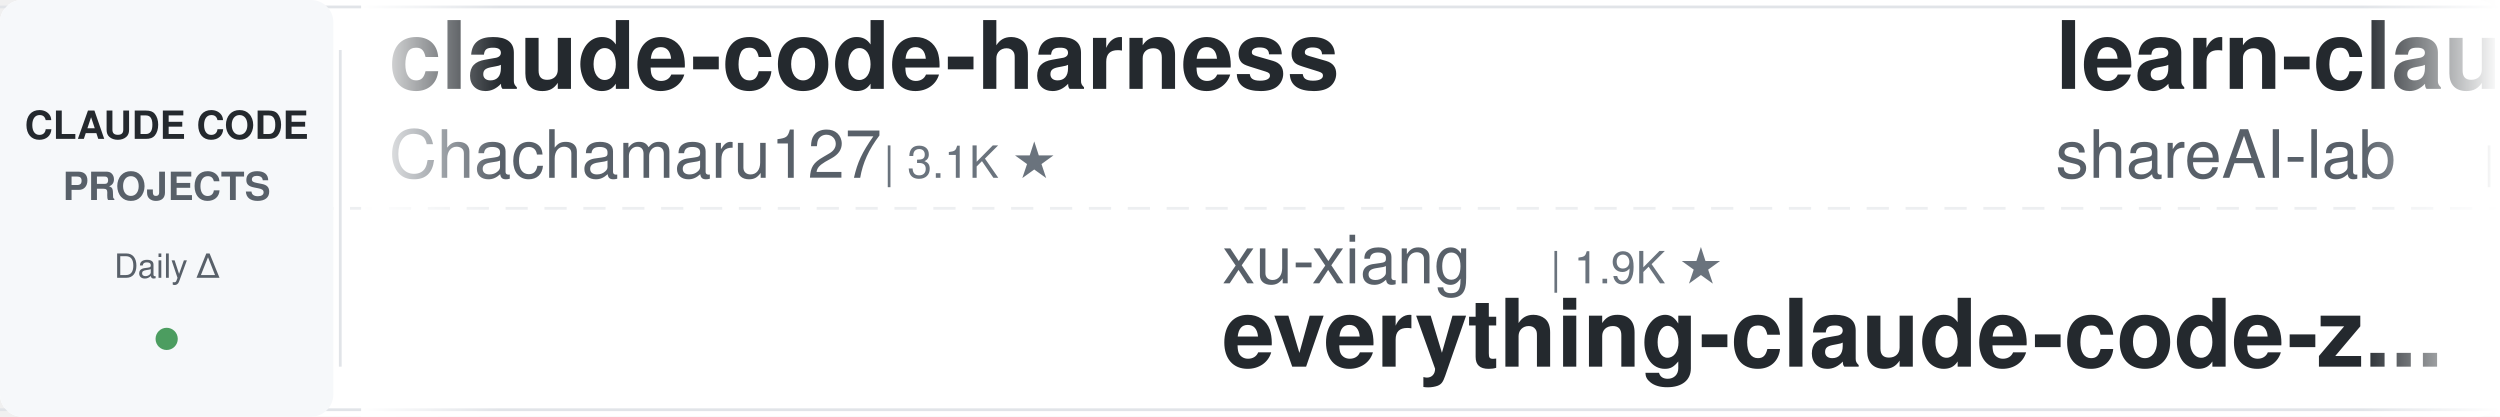
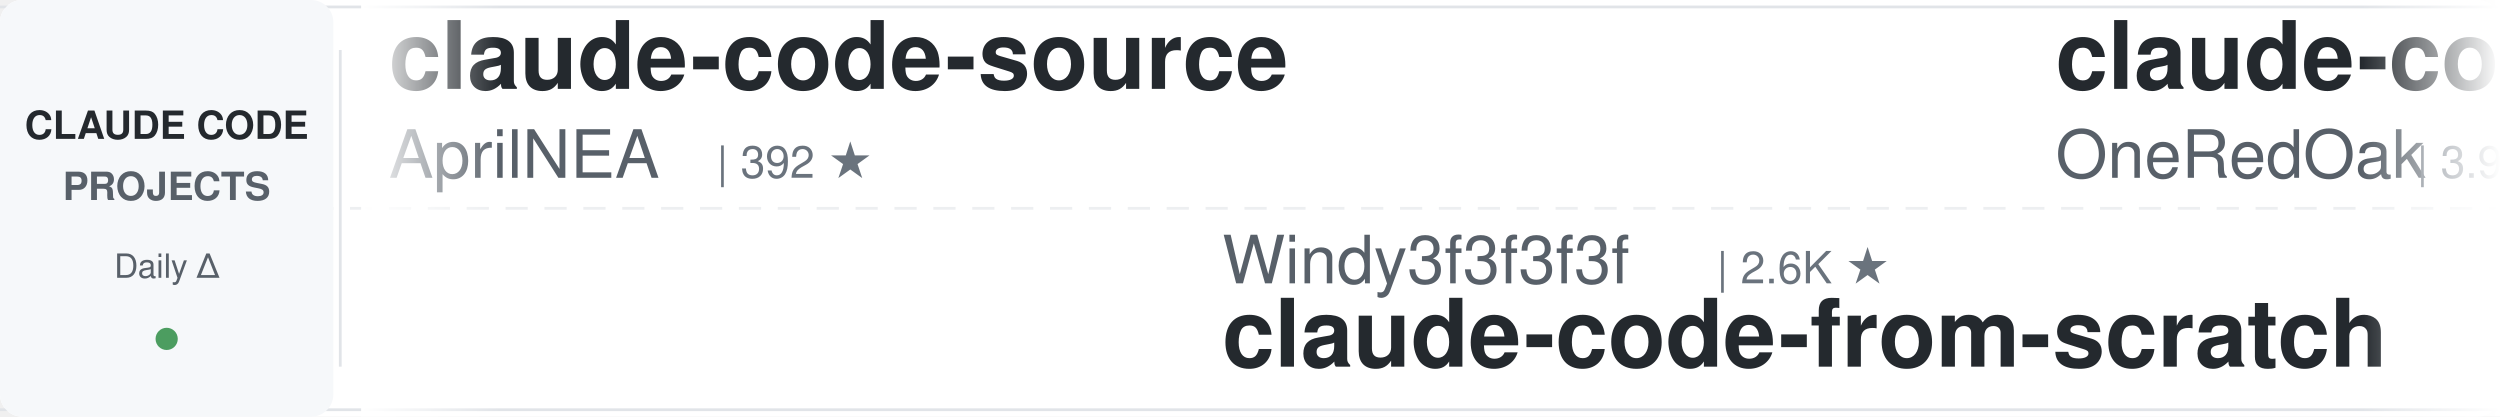
<svg xmlns="http://www.w3.org/2000/svg" width="900" height="150">
  <defs>
    <linearGradient id="leftFade" x1="0%" y1="0%" x2="100%" y2="0%">
      <stop offset="0%" style="stop-color:#ffffff;stop-opacity:1" />
      <stop offset="100%" style="stop-color:#ffffff;stop-opacity:0" />
    </linearGradient>
    <linearGradient id="rightFade" x1="0%" y1="0%" x2="100%" y2="0%">
      <stop offset="0%" style="stop-color:#ffffff;stop-opacity:0" />
      <stop offset="100%" style="stop-color:#ffffff;stop-opacity:1" />
    </linearGradient>
  </defs>
  <rect width="900" height="150" fill="#ffffff" rx="8" />
  <rect x="0" y="2" width="900" height="1" fill="#e1e4e8" />
  <rect x="0" y="147" width="900" height="1" fill="#e1e4e8" />
  <line x1="0" y1="75" x2="900" y2="75" stroke="#e1e4e8" stroke-width="1" stroke-dasharray="8 6" opacity="0.6" />
  <rect x="0" y="0" width="120" height="150" fill="#f6f8fa" rx="8" />
  <text x="60" y="50" font-family="-apple-system, BlinkMacSystemFont, 'Segoe UI', Helvetica, Arial, sans-serif" font-size="14" font-weight="600" fill="#24292e" text-anchor="middle">CLAUDE CODE</text>
  <text x="60" y="72" font-family="-apple-system, BlinkMacSystemFont, 'Segoe UI', Helvetica, Arial, sans-serif" font-size="14" font-weight="600" fill="#586069" text-anchor="middle">PROJECTS</text>
  <text x="60" y="100" font-family="-apple-system, BlinkMacSystemFont, 'Segoe UI', Helvetica, Arial, sans-serif" font-size="12" font-weight="500" fill="#586069" text-anchor="middle">Daily Δ</text>
  <circle cx="60" cy="122" r="4" fill="#22863a" opacity="0.8" />
  <rect x="122" y="18" width="1" height="114" fill="#e1e4e8" />
  <clipPath id="tickerClip">
    <rect x="130" y="0" width="770" height="150" />
  </clipPath>
  <g clip-path="url(#tickerClip)">
    <g id="tickerItems">
      <animateTransform attributeName="transform" attributeType="XML" type="translate" from="0 0" to="-3000 0" dur="54s" repeatCount="indefinite" />
      <g transform="translate(0, 0)">
-         <text x="140" y="32" font-family="-apple-system, BlinkMacSystemFont, 'Segoe UI', Helvetica, Arial, sans-serif" font-size="34" font-weight="600" fill="#24292e">claude-code-harness</text>
-         <text x="140" y="64" font-family="-apple-system, BlinkMacSystemFont, 'Segoe UI', Helvetica, Arial, sans-serif" font-size="24" font-weight="400" fill="#586069">Chachamaru127</text>
-         <text x="318" y="64" font-family="-apple-system, BlinkMacSystemFont, 'Segoe UI', Helvetica, Arial, sans-serif" font-size="16" font-weight="500" fill="#6a737d">| 3.1K ★</text>
+         <text x="140" y="32" font-family="-apple-system, BlinkMacSystemFont, 'Segoe UI', Helvetica, Arial, sans-serif" font-size="34" font-weight="600" fill="#24292e">claude-code-source</text>
+         <text x="140" y="64" font-family="-apple-system, BlinkMacSystemFont, 'Segoe UI', Helvetica, Arial, sans-serif" font-size="24" font-weight="400" fill="#586069">AprilNEA</text>
+         <text x="258" y="64" font-family="-apple-system, BlinkMacSystemFont, 'Segoe UI', Helvetica, Arial, sans-serif" font-size="16" font-weight="500" fill="#6a737d">| 392 ★</text>
      </g>
      <g transform="translate(300, 0)">
-         <text x="140" y="102" font-family="-apple-system, BlinkMacSystemFont, 'Segoe UI', Helvetica, Arial, sans-serif" font-size="24" font-weight="400" fill="#586069">xu-xiang</text>
-         <text x="258" y="102" font-family="-apple-system, BlinkMacSystemFont, 'Segoe UI', Helvetica, Arial, sans-serif" font-size="16" font-weight="500" fill="#6a737d">| 1.9K ★</text>
-         <text x="140" y="132" font-family="-apple-system, BlinkMacSystemFont, 'Segoe UI', Helvetica, Arial, sans-serif" font-size="34" font-weight="600" fill="#24292e">everything-claude-code-z...</text>
+         <text x="140" y="102" font-family="-apple-system, BlinkMacSystemFont, 'Segoe UI', Helvetica, Arial, sans-serif" font-size="24" font-weight="400" fill="#586069">Windy3f3f3f3f</text>
+         <text x="318" y="102" font-family="-apple-system, BlinkMacSystemFont, 'Segoe UI', Helvetica, Arial, sans-serif" font-size="16" font-weight="500" fill="#6a737d">| 2.6K ★</text>
+         <text x="140" y="132" font-family="-apple-system, BlinkMacSystemFont, 'Segoe UI', Helvetica, Arial, sans-serif" font-size="34" font-weight="600" fill="#24292e">claude-code-from-scratch</text>
      </g>
      <g transform="translate(600, 0)">
-         <text x="140" y="32" font-family="-apple-system, BlinkMacSystemFont, 'Segoe UI', Helvetica, Arial, sans-serif" font-size="34" font-weight="600" fill="#24292e">learn-claude-code</text>
-         <text x="140" y="64" font-family="-apple-system, BlinkMacSystemFont, 'Segoe UI', Helvetica, Arial, sans-serif" font-size="24" font-weight="400" fill="#586069">shareAI-lab</text>
-         <text x="294" y="64" font-family="-apple-system, BlinkMacSystemFont, 'Segoe UI', Helvetica, Arial, sans-serif" font-size="16" font-weight="500" fill="#6a737d">| 76.0K ★</text>
+         <text x="140" y="32" font-family="-apple-system, BlinkMacSystemFont, 'Segoe UI', Helvetica, Arial, sans-serif" font-size="34" font-weight="600" fill="#24292e">claude-code-workflows</text>
+         <text x="140" y="64" font-family="-apple-system, BlinkMacSystemFont, 'Segoe UI', Helvetica, Arial, sans-serif" font-size="24" font-weight="400" fill="#586069">OneRedOak</text>
+         <text x="270" y="64" font-family="-apple-system, BlinkMacSystemFont, 'Segoe UI', Helvetica, Arial, sans-serif" font-size="16" font-weight="500" fill="#6a737d">| 3.9K ★</text>
      </g>
      <g transform="translate(900, 0)">
-         <text x="140" y="102" font-family="-apple-system, BlinkMacSystemFont, 'Segoe UI', Helvetica, Arial, sans-serif" font-size="24" font-weight="400" fill="#586069">ccplugins</text>
-         <text x="270" y="102" font-family="-apple-system, BlinkMacSystemFont, 'Segoe UI', Helvetica, Arial, sans-serif" font-size="16" font-weight="500" fill="#6a737d">| 931 ★</text>
-         <text x="140" y="132" font-family="-apple-system, BlinkMacSystemFont, 'Segoe UI', Helvetica, Arial, sans-serif" font-size="34" font-weight="600" fill="#24292e">awesome-claude-code-plug...</text>
+         <text x="140" y="102" font-family="-apple-system, BlinkMacSystemFont, 'Segoe UI', Helvetica, Arial, sans-serif" font-size="24" font-weight="400" fill="#586069">fuergaosi233</text>
+         <text x="306" y="102" font-family="-apple-system, BlinkMacSystemFont, 'Segoe UI', Helvetica, Arial, sans-serif" font-size="16" font-weight="500" fill="#6a737d">| 2.8K ★</text>
+         <text x="140" y="132" font-family="-apple-system, BlinkMacSystemFont, 'Segoe UI', Helvetica, Arial, sans-serif" font-size="34" font-weight="600" fill="#24292e">claude-code-proxy</text>
      </g>
      <g transform="translate(1200, 0)">
-         <text x="140" y="32" font-family="-apple-system, BlinkMacSystemFont, 'Segoe UI', Helvetica, Arial, sans-serif" font-size="34" font-weight="600" fill="#24292e">claude-code-from-source</text>
-         <text x="140" y="64" font-family="-apple-system, BlinkMacSystemFont, 'Segoe UI', Helvetica, Arial, sans-serif" font-size="24" font-weight="400" fill="#586069">alejandrobalderas</text>
-         <text x="366" y="64" font-family="-apple-system, BlinkMacSystemFont, 'Segoe UI', Helvetica, Arial, sans-serif" font-size="16" font-weight="500" fill="#6a737d">| 2.8K ★</text>
+         <text x="140" y="32" font-family="-apple-system, BlinkMacSystemFont, 'Segoe UI', Helvetica, Arial, sans-serif" font-size="34" font-weight="600" fill="#24292e">claude-code-my-workflow</text>
+         <text x="140" y="64" font-family="-apple-system, BlinkMacSystemFont, 'Segoe UI', Helvetica, Arial, sans-serif" font-size="24" font-weight="400" fill="#586069">pedrohcgs</text>
+         <text x="270" y="64" font-family="-apple-system, BlinkMacSystemFont, 'Segoe UI', Helvetica, Arial, sans-serif" font-size="16" font-weight="500" fill="#6a737d">| 1.6K ★</text>
      </g>
      <g transform="translate(1500, 0)">
-         <text x="140" y="102" font-family="-apple-system, BlinkMacSystemFont, 'Segoe UI', Helvetica, Arial, sans-serif" font-size="24" font-weight="400" fill="#586069">lorryjovens-hub</text>
-         <text x="342" y="102" font-family="-apple-system, BlinkMacSystemFont, 'Segoe UI', Helvetica, Arial, sans-serif" font-size="16" font-weight="500" fill="#6a737d">| 1.7K ★</text>
-         <text x="140" y="132" font-family="-apple-system, BlinkMacSystemFont, 'Segoe UI', Helvetica, Arial, sans-serif" font-size="34" font-weight="600" fill="#24292e">claude-code-rust</text>
+         <text x="140" y="102" font-family="-apple-system, BlinkMacSystemFont, 'Segoe UI', Helvetica, Arial, sans-serif" font-size="24" font-weight="400" fill="#586069">disler</text>
+         <text x="234" y="102" font-family="-apple-system, BlinkMacSystemFont, 'Segoe UI', Helvetica, Arial, sans-serif" font-size="16" font-weight="500" fill="#6a737d">| 1.7K ★</text>
+         <text x="140" y="132" font-family="-apple-system, BlinkMacSystemFont, 'Segoe UI', Helvetica, Arial, sans-serif" font-size="34" font-weight="600" fill="#24292e">pi-vs-claude-code</text>
      </g>
      <g transform="translate(1800, 0)">
-         <text x="140" y="32" font-family="-apple-system, BlinkMacSystemFont, 'Segoe UI', Helvetica, Arial, sans-serif" font-size="34" font-weight="600" fill="#24292e">claude-code-infrastructu...</text>
-         <text x="140" y="64" font-family="-apple-system, BlinkMacSystemFont, 'Segoe UI', Helvetica, Arial, sans-serif" font-size="24" font-weight="400" fill="#586069">diet103</text>
-         <text x="246" y="64" font-family="-apple-system, BlinkMacSystemFont, 'Segoe UI', Helvetica, Arial, sans-serif" font-size="16" font-weight="500" fill="#6a737d">| 10.0K ★</text>
+         <text x="140" y="32" font-family="-apple-system, BlinkMacSystemFont, 'Segoe UI', Helvetica, Arial, sans-serif" font-size="34" font-weight="600" fill="#24292e">claude-code-video-toolki...</text>
+         <text x="140" y="64" font-family="-apple-system, BlinkMacSystemFont, 'Segoe UI', Helvetica, Arial, sans-serif" font-size="24" font-weight="400" fill="#586069">digitalsamba</text>
+         <text x="306" y="64" font-family="-apple-system, BlinkMacSystemFont, 'Segoe UI', Helvetica, Arial, sans-serif" font-size="16" font-weight="500" fill="#6a737d">| 2.0K ★</text>
      </g>
      <g transform="translate(2100, 0)">
        <text x="140" y="102" font-family="-apple-system, BlinkMacSystemFont, 'Segoe UI', Helvetica, Arial, sans-serif" font-size="24" font-weight="400" fill="#586069">AICoderTudou</text>
        <text x="306" y="102" font-family="-apple-system, BlinkMacSystemFont, 'Segoe UI', Helvetica, Arial, sans-serif" font-size="16" font-weight="500" fill="#6a737d">| 495 ★</text>
        <text x="140" y="132" font-family="-apple-system, BlinkMacSystemFont, 'Segoe UI', Helvetica, Arial, sans-serif" font-size="34" font-weight="600" fill="#24292e">claude-code-tudou</text>
      </g>
      <g transform="translate(2400, 0)">
-         <text x="140" y="32" font-family="-apple-system, BlinkMacSystemFont, 'Segoe UI', Helvetica, Arial, sans-serif" font-size="34" font-weight="600" fill="#24292e">claude-code-action</text>
-         <text x="140" y="64" font-family="-apple-system, BlinkMacSystemFont, 'Segoe UI', Helvetica, Arial, sans-serif" font-size="24" font-weight="400" fill="#586069">anthropics</text>
-         <text x="282" y="64" font-family="-apple-system, BlinkMacSystemFont, 'Segoe UI', Helvetica, Arial, sans-serif" font-size="16" font-weight="500" fill="#6a737d">| 8.8K ★</text>
+         <text x="140" y="32" font-family="-apple-system, BlinkMacSystemFont, 'Segoe UI', Helvetica, Arial, sans-serif" font-size="34" font-weight="600" fill="#24292e">claude-code-guide</text>
+         <text x="140" y="64" font-family="-apple-system, BlinkMacSystemFont, 'Segoe UI', Helvetica, Arial, sans-serif" font-size="24" font-weight="400" fill="#586069">Cranot</text>
+         <text x="234" y="64" font-family="-apple-system, BlinkMacSystemFont, 'Segoe UI', Helvetica, Arial, sans-serif" font-size="16" font-weight="500" fill="#6a737d">| 2.9K ★</text>
      </g>
      <g transform="translate(2700, 0)">
-         <text x="140" y="102" font-family="-apple-system, BlinkMacSystemFont, 'Segoe UI', Helvetica, Arial, sans-serif" font-size="24" font-weight="400" fill="#586069">rohitg00</text>
-         <text x="258" y="102" font-family="-apple-system, BlinkMacSystemFont, 'Segoe UI', Helvetica, Arial, sans-serif" font-size="16" font-weight="500" fill="#6a737d">| 2.6K ★</text>
-         <text x="140" y="132" font-family="-apple-system, BlinkMacSystemFont, 'Segoe UI', Helvetica, Arial, sans-serif" font-size="34" font-weight="600" fill="#24292e">awesome-claude-code-tool...</text>
+         <text x="140" y="102" font-family="-apple-system, BlinkMacSystemFont, 'Segoe UI', Helvetica, Arial, sans-serif" font-size="24" font-weight="400" fill="#586069">asgeirtj</text>
+         <text x="258" y="102" font-family="-apple-system, BlinkMacSystemFont, 'Segoe UI', Helvetica, Arial, sans-serif" font-size="16" font-weight="500" fill="#6a737d">| 64.1K ★</text>
+         <text x="140" y="132" font-family="-apple-system, BlinkMacSystemFont, 'Segoe UI', Helvetica, Arial, sans-serif" font-size="34" font-weight="600" fill="#24292e">system_prompts_leaks</text>
      </g>
      <g transform="translate(3000, 0)">
-         <text x="140" y="32" font-family="-apple-system, BlinkMacSystemFont, 'Segoe UI', Helvetica, Arial, sans-serif" font-size="34" font-weight="600" fill="#24292e">claude-code-harness</text>
-         <text x="140" y="64" font-family="-apple-system, BlinkMacSystemFont, 'Segoe UI', Helvetica, Arial, sans-serif" font-size="24" font-weight="400" fill="#586069">Chachamaru127</text>
-         <text x="318" y="64" font-family="-apple-system, BlinkMacSystemFont, 'Segoe UI', Helvetica, Arial, sans-serif" font-size="16" font-weight="500" fill="#6a737d">| 3.1K ★</text>
+         <text x="140" y="32" font-family="-apple-system, BlinkMacSystemFont, 'Segoe UI', Helvetica, Arial, sans-serif" font-size="34" font-weight="600" fill="#24292e">claude-code-source</text>
+         <text x="140" y="64" font-family="-apple-system, BlinkMacSystemFont, 'Segoe UI', Helvetica, Arial, sans-serif" font-size="24" font-weight="400" fill="#586069">AprilNEA</text>
+         <text x="258" y="64" font-family="-apple-system, BlinkMacSystemFont, 'Segoe UI', Helvetica, Arial, sans-serif" font-size="16" font-weight="500" fill="#6a737d">| 392 ★</text>
      </g>
      <g transform="translate(3300, 0)">
-         <text x="140" y="102" font-family="-apple-system, BlinkMacSystemFont, 'Segoe UI', Helvetica, Arial, sans-serif" font-size="24" font-weight="400" fill="#586069">xu-xiang</text>
-         <text x="258" y="102" font-family="-apple-system, BlinkMacSystemFont, 'Segoe UI', Helvetica, Arial, sans-serif" font-size="16" font-weight="500" fill="#6a737d">| 1.9K ★</text>
-         <text x="140" y="132" font-family="-apple-system, BlinkMacSystemFont, 'Segoe UI', Helvetica, Arial, sans-serif" font-size="34" font-weight="600" fill="#24292e">everything-claude-code-z...</text>
+         <text x="140" y="102" font-family="-apple-system, BlinkMacSystemFont, 'Segoe UI', Helvetica, Arial, sans-serif" font-size="24" font-weight="400" fill="#586069">Windy3f3f3f3f</text>
+         <text x="318" y="102" font-family="-apple-system, BlinkMacSystemFont, 'Segoe UI', Helvetica, Arial, sans-serif" font-size="16" font-weight="500" fill="#6a737d">| 2.6K ★</text>
+         <text x="140" y="132" font-family="-apple-system, BlinkMacSystemFont, 'Segoe UI', Helvetica, Arial, sans-serif" font-size="34" font-weight="600" fill="#24292e">claude-code-from-scratch</text>
      </g>
      <g transform="translate(3600, 0)">
-         <text x="140" y="32" font-family="-apple-system, BlinkMacSystemFont, 'Segoe UI', Helvetica, Arial, sans-serif" font-size="34" font-weight="600" fill="#24292e">learn-claude-code</text>
-         <text x="140" y="64" font-family="-apple-system, BlinkMacSystemFont, 'Segoe UI', Helvetica, Arial, sans-serif" font-size="24" font-weight="400" fill="#586069">shareAI-lab</text>
-         <text x="294" y="64" font-family="-apple-system, BlinkMacSystemFont, 'Segoe UI', Helvetica, Arial, sans-serif" font-size="16" font-weight="500" fill="#6a737d">| 76.0K ★</text>
+         <text x="140" y="32" font-family="-apple-system, BlinkMacSystemFont, 'Segoe UI', Helvetica, Arial, sans-serif" font-size="34" font-weight="600" fill="#24292e">claude-code-workflows</text>
+         <text x="140" y="64" font-family="-apple-system, BlinkMacSystemFont, 'Segoe UI', Helvetica, Arial, sans-serif" font-size="24" font-weight="400" fill="#586069">OneRedOak</text>
+         <text x="270" y="64" font-family="-apple-system, BlinkMacSystemFont, 'Segoe UI', Helvetica, Arial, sans-serif" font-size="16" font-weight="500" fill="#6a737d">| 3.9K ★</text>
      </g>
      <g transform="translate(3900, 0)">
-         <text x="140" y="102" font-family="-apple-system, BlinkMacSystemFont, 'Segoe UI', Helvetica, Arial, sans-serif" font-size="24" font-weight="400" fill="#586069">ccplugins</text>
-         <text x="270" y="102" font-family="-apple-system, BlinkMacSystemFont, 'Segoe UI', Helvetica, Arial, sans-serif" font-size="16" font-weight="500" fill="#6a737d">| 931 ★</text>
-         <text x="140" y="132" font-family="-apple-system, BlinkMacSystemFont, 'Segoe UI', Helvetica, Arial, sans-serif" font-size="34" font-weight="600" fill="#24292e">awesome-claude-code-plug...</text>
+         <text x="140" y="102" font-family="-apple-system, BlinkMacSystemFont, 'Segoe UI', Helvetica, Arial, sans-serif" font-size="24" font-weight="400" fill="#586069">fuergaosi233</text>
+         <text x="306" y="102" font-family="-apple-system, BlinkMacSystemFont, 'Segoe UI', Helvetica, Arial, sans-serif" font-size="16" font-weight="500" fill="#6a737d">| 2.8K ★</text>
+         <text x="140" y="132" font-family="-apple-system, BlinkMacSystemFont, 'Segoe UI', Helvetica, Arial, sans-serif" font-size="34" font-weight="600" fill="#24292e">claude-code-proxy</text>
      </g>
    </g>
  </g>
  <rect x="130" y="0" width="50" height="150" fill="url(#leftFade)" />
  <rect x="850" y="0" width="50" height="150" fill="url(#rightFade)" />
</svg>
